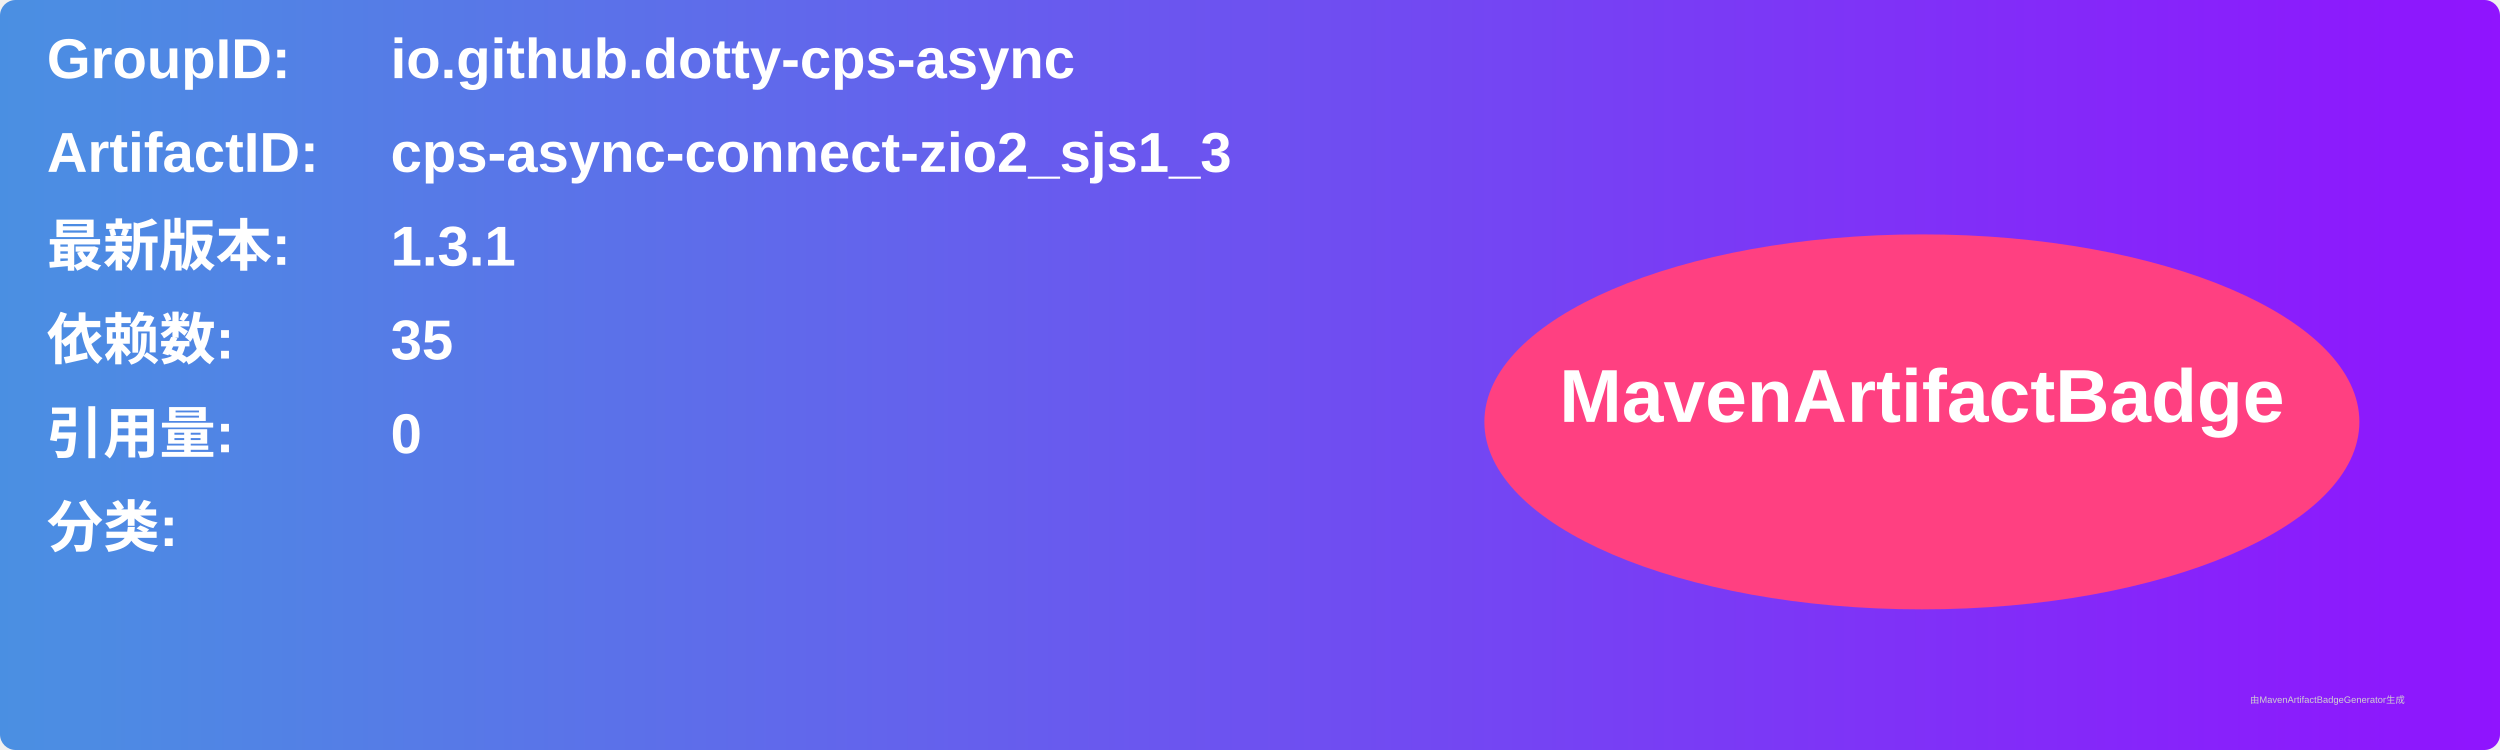
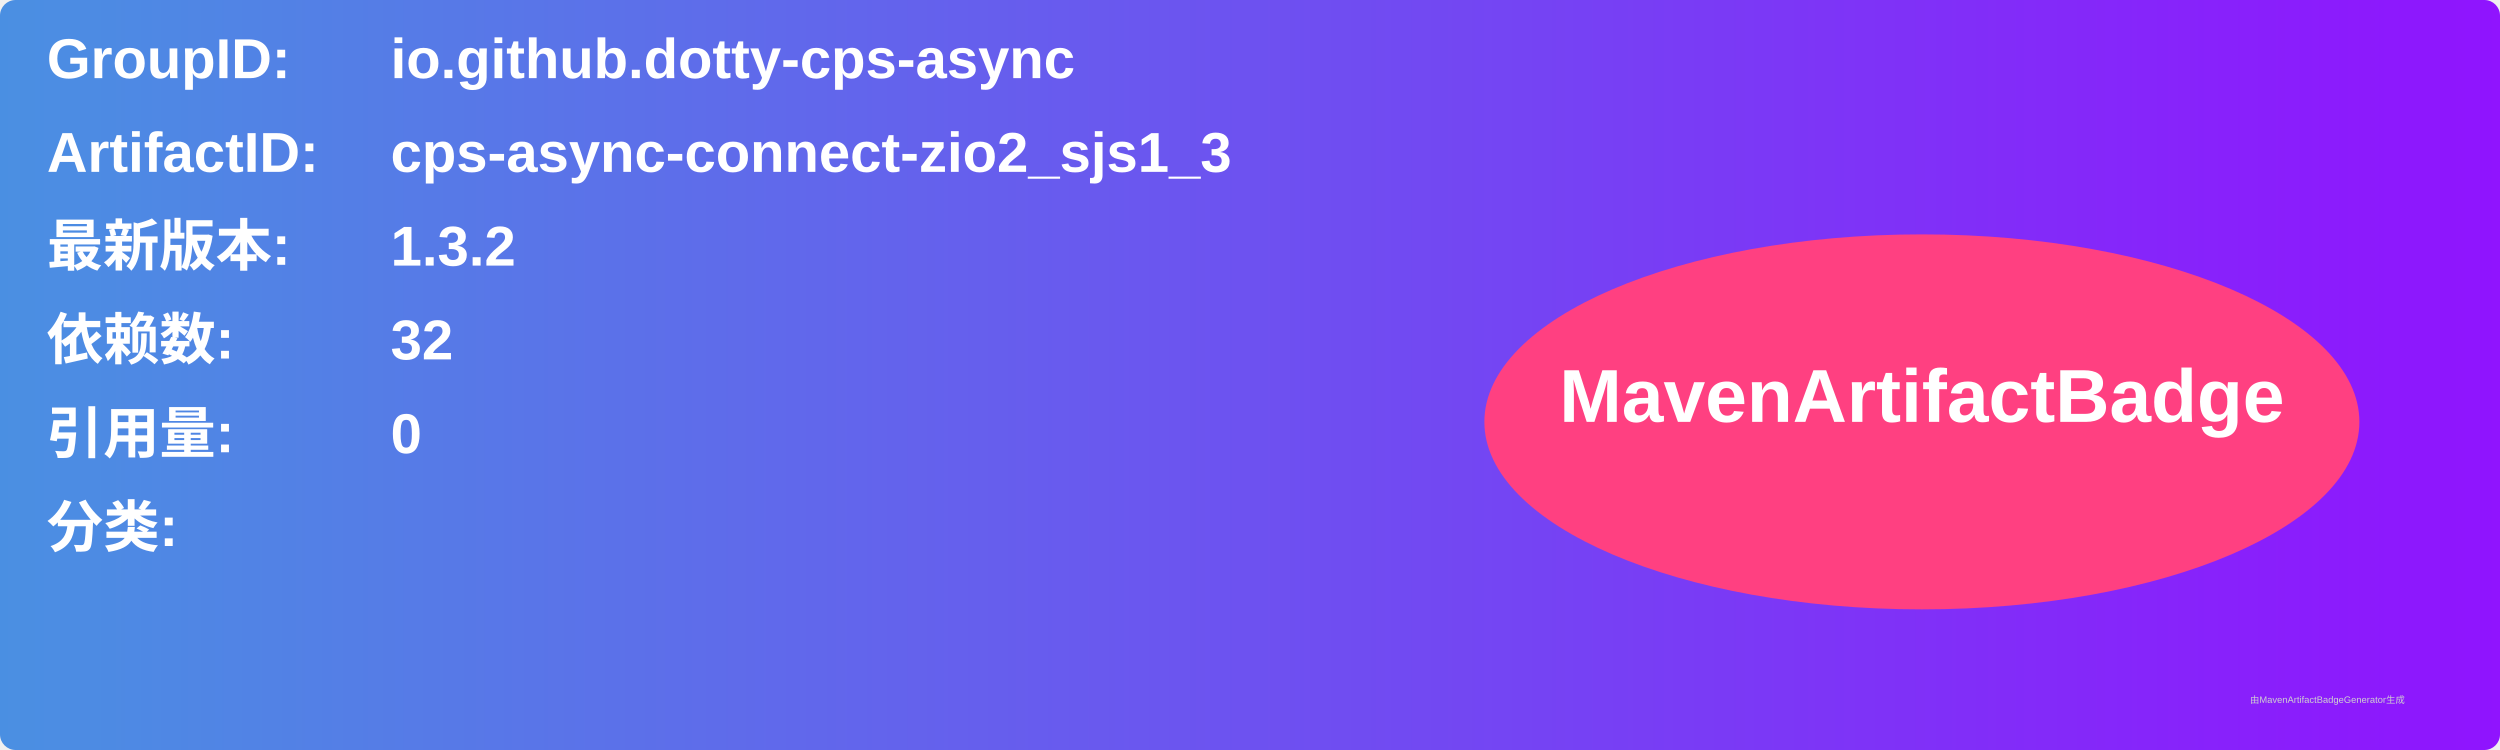
<svg xmlns="http://www.w3.org/2000/svg" width="800" height="240" viewBox="0 0 800 240">
  <linearGradient id="grad" x1="0%" y1="0%" x2="100%" y2="0%">
    <stop offset="0%" stop-color="#4a90e2" />
    <stop offset="100%" stop-color="#9013fe" />
  </linearGradient>
  <rect width="100%" height="100%" rx="5" ry="5" fill="url(#grad)" />
  <g transform="translate(15, 15)">
    <text x="0" y="10" font-family="Arial" font-size="18" fill="white" font-weight="bold" width="260">GroupID:</text>
    <text x="110" y="10" font-family="Arial" font-size="18" fill="white" font-weight="bold" width="460">io.github.dotty-cps-async</text>
    <text x="0" y="40" font-family="Arial" font-size="18" fill="white" font-weight="bold" width="260">ArtifactID:</text>
    <text x="110" y="40" font-family="Arial" font-size="18" fill="white" font-weight="bold" width="460">cps-async-connect-zio2_sjs1_3</text>
    <text x="0" y="70" font-family="Arial" font-size="18" fill="white" font-weight="bold">最新版本:</text>
    <text x="110" y="70" font-family="Arial" font-size="18" fill="white" font-weight="bold">
-       <tspan font-weight="bold">1.3.1</tspan>
+       <tspan font-weight="bold">1.3.2</tspan>
    </text>
    <text x="0" y="100" font-family="Arial" font-size="18" fill="white" font-weight="bold">依赖数: </text>
    <text x="110" y="100" font-family="Arial" font-size="18" fill="white">
-       <tspan font-weight="bold">35</tspan>
+       <tspan font-weight="bold">32</tspan>
    </text>
    <text x="0" y="130" font-family="Arial" font-size="18" fill="white" font-weight="bold">引用量: </text>
    <text x="110" y="130" font-family="Arial" font-size="18" fill="white">
      <tspan font-weight="bold">0</tspan>
    </text>
    <text x="0" y="160" font-family="Arial" font-size="18" fill="white" font-weight="bold">分类:</text>
    <text x="10" y="190" font-family="Arial" font-size="10" fill="white">
      <tspan font-weight="bold" />
    </text>
    <ellipse cx="600" cy="120" rx="140" ry="60" fill="#ff4081" />
    <text x="600" y="120" text-anchor="middle" font-family="Arial" font-size="24" fill="white" font-weight="bold">MavenArtifactBadge</text>
  </g>
  <text x="720" y="225" font-family="Arial" font-size="3" fill="#d0d0d0">由MavenArtifactBadgeGenerator生成</text>
</svg>
